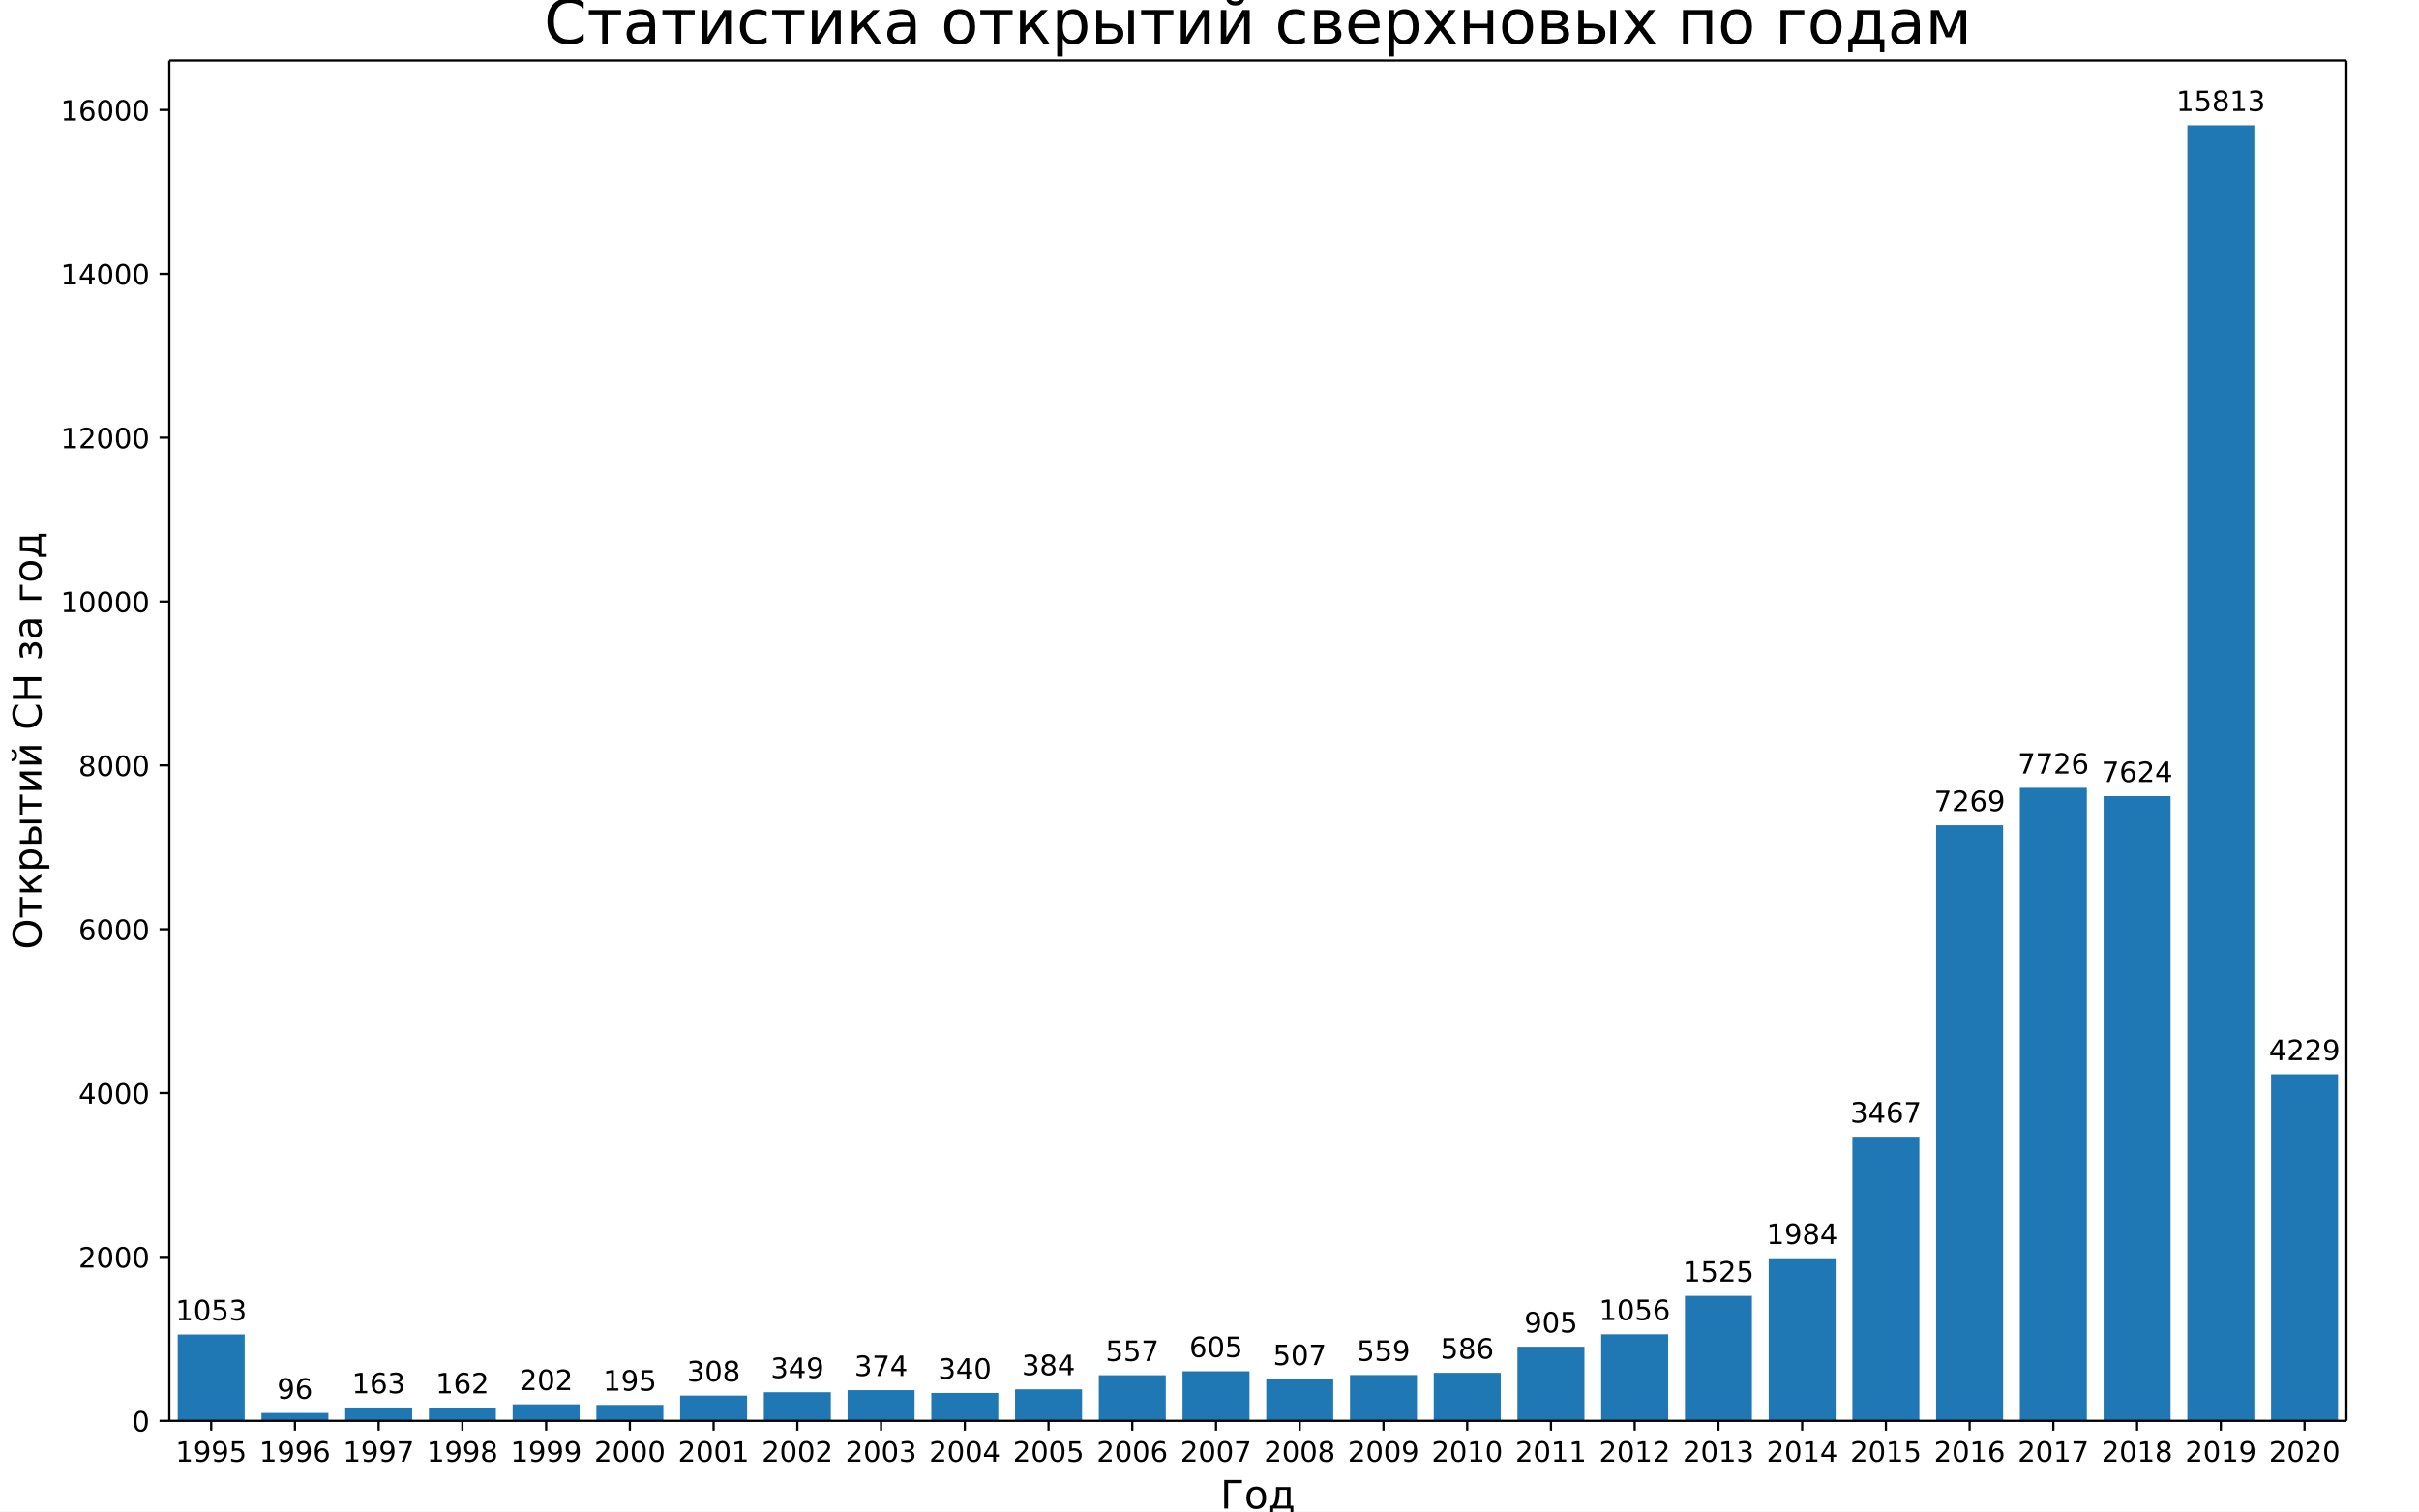
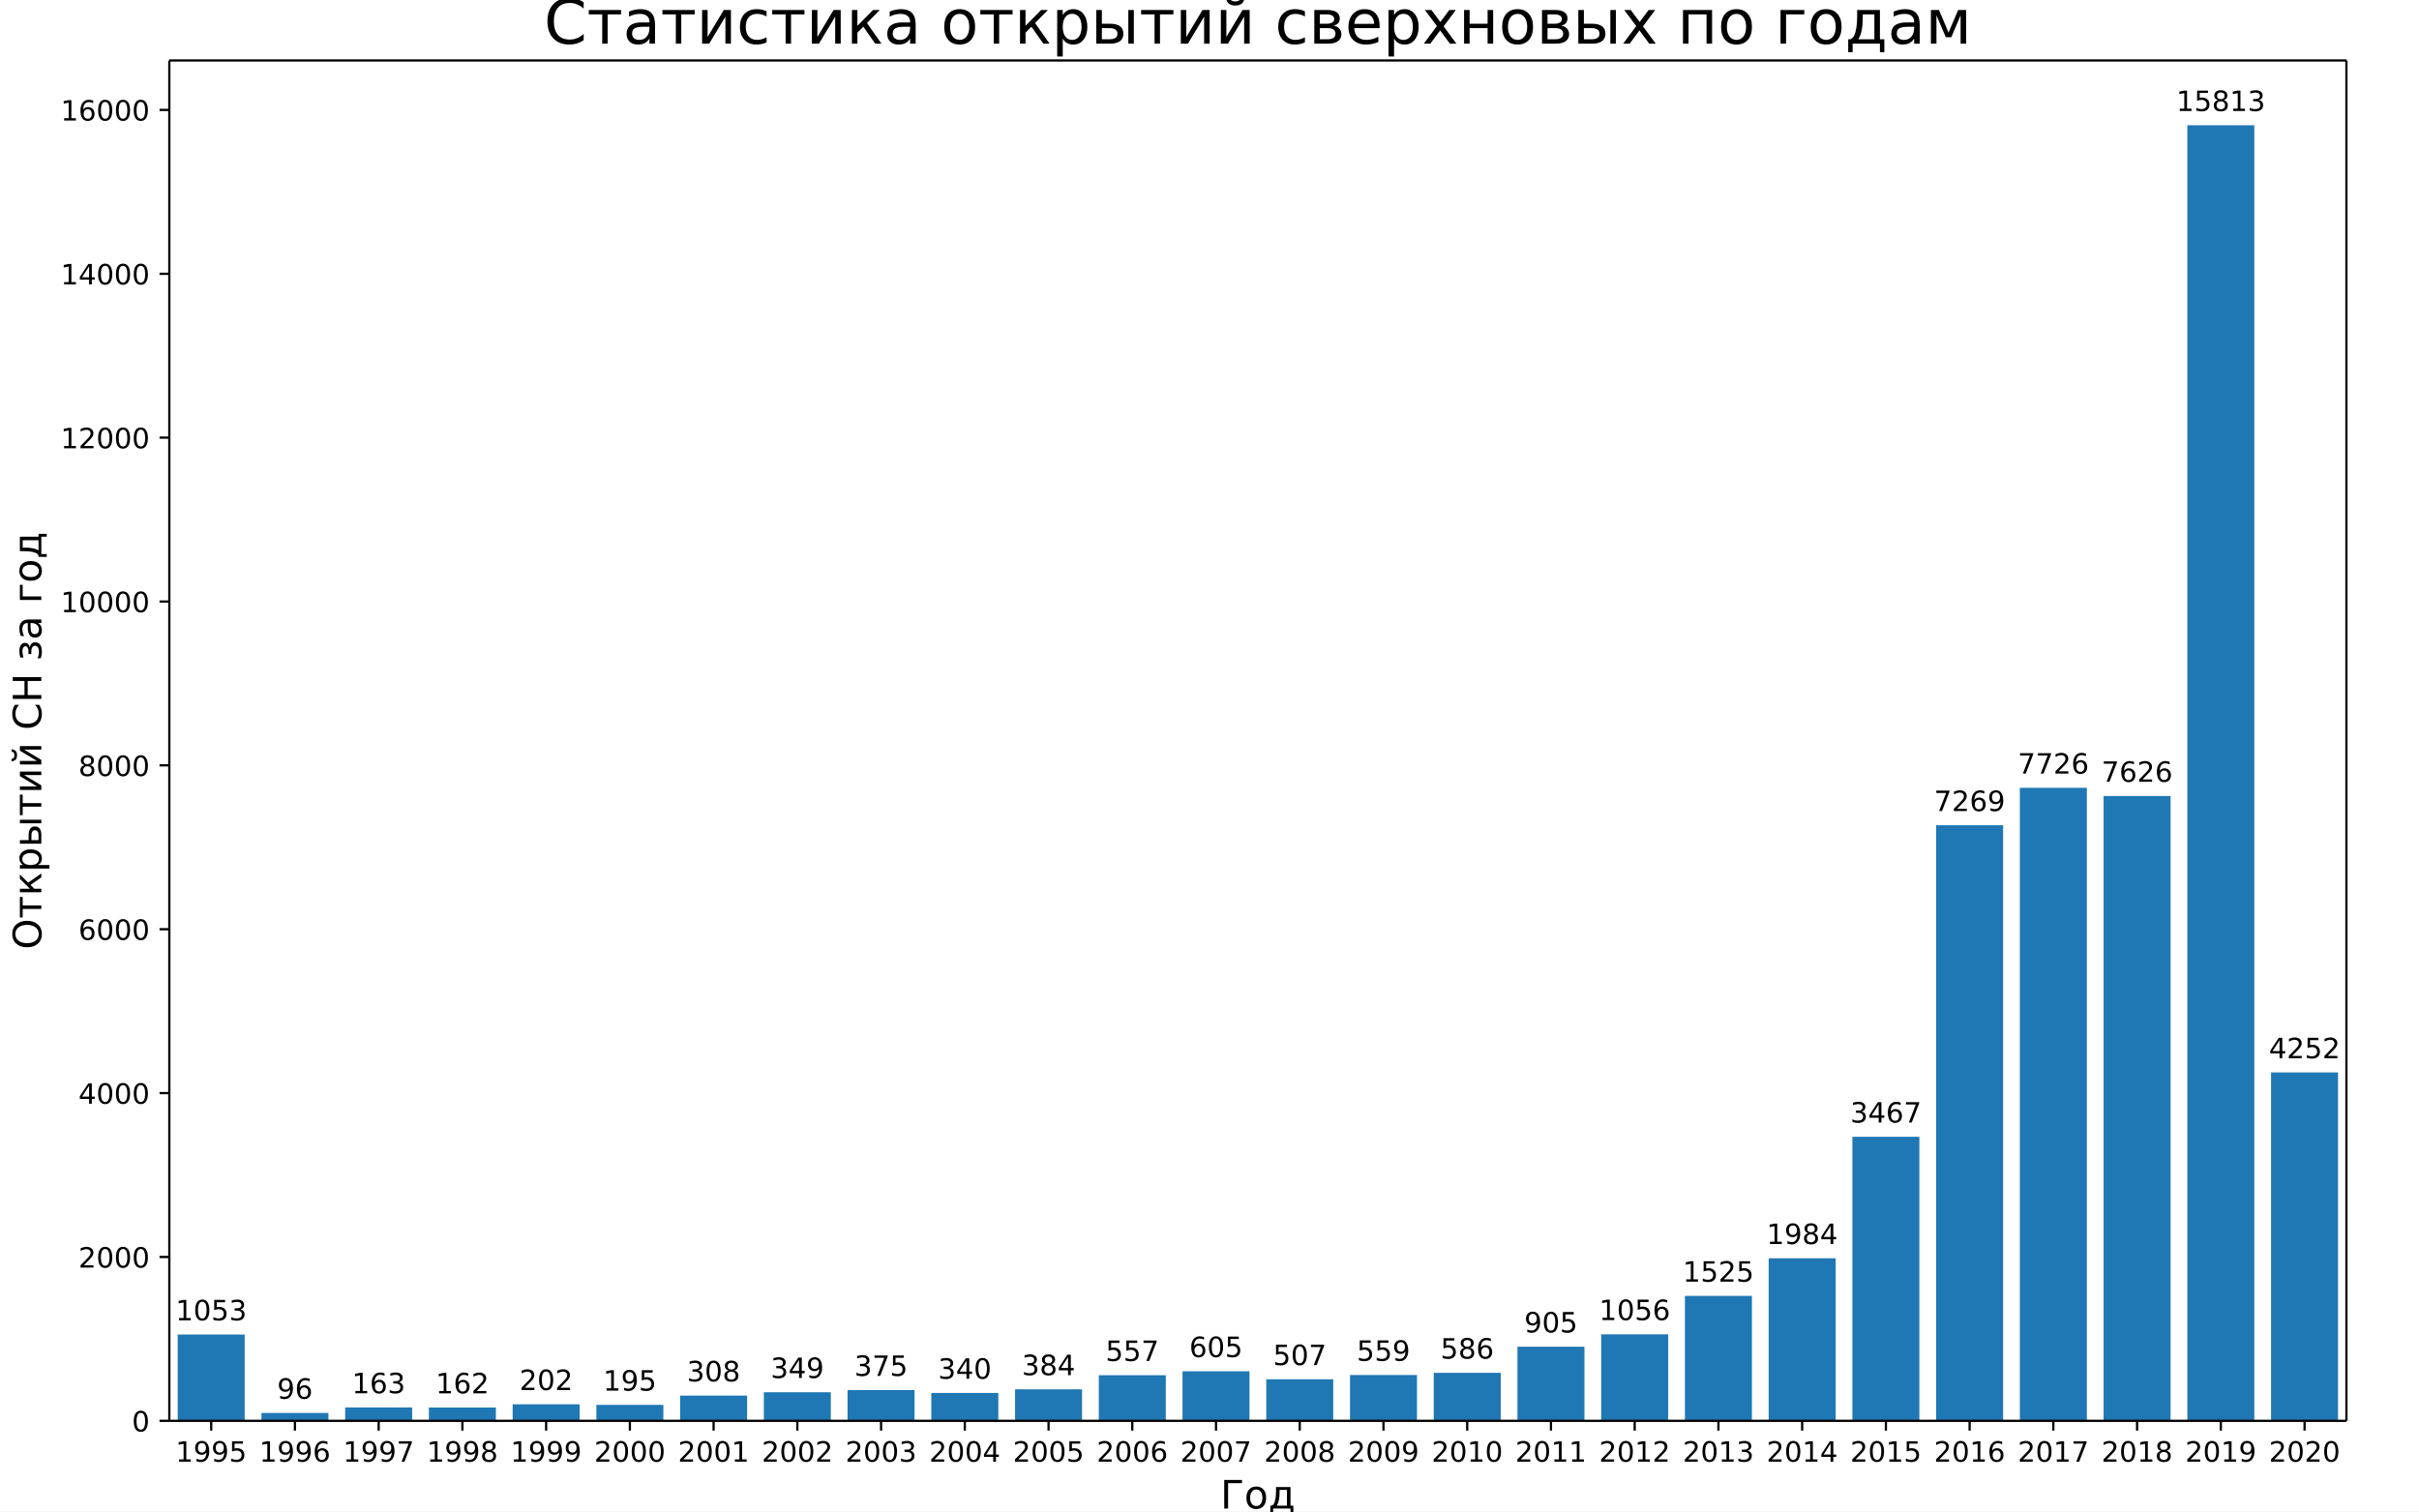
<svg xmlns="http://www.w3.org/2000/svg" xmlns:xlink="http://www.w3.org/1999/xlink" width="864pt" height="540pt" version="1.1" viewBox="0 0 864 540">
  <defs>
    <style type="text/css">*{stroke-linecap:butt;stroke-linejoin:round;}</style>
  </defs>
  <path d="m0 540h864v-540h-864z" fill="#fff" />
  <path d="m60.48 507.6h777.6v-486h-777.6z" fill="#fff" />
  <path d="m63.471 507.6h23.926v-30.822h-23.926z" clip-path="url(#a)" fill="#1f77b4" />
  <path d="m93.378 507.6h23.926v-2.81h-23.926z" clip-path="url(#a)" fill="#1f77b4" />
  <path d="m123.29 507.6h23.926v-4.771h-23.926z" clip-path="url(#a)" fill="#1f77b4" />
  <path d="m153.19 507.6h23.926v-4.742h-23.926z" clip-path="url(#a)" fill="#1f77b4" />
  <path d="m183.1 507.6h23.926v-5.913h-23.926z" clip-path="url(#a)" fill="#1f77b4" />
  <path d="m213.01 507.6h23.926v-5.708h-23.926z" clip-path="url(#a)" fill="#1f77b4" />
  <path d="m242.92 507.6h23.926v-9.015h-23.926z" clip-path="url(#a)" fill="#1f77b4" />
  <path d="m272.82 507.6h23.926v-10.215h-23.926z" clip-path="url(#a)" fill="#1f77b4" />
-   <path d="m302.73 507.6h23.926v-10.947h-23.926z" clip-path="url(#a)" fill="#1f77b4" />
+   <path d="m302.73 507.6h23.926v-10.977h-23.926z" clip-path="url(#a)" fill="#1f77b4" />
  <path d="m332.64 507.6h23.926v-9.952h-23.926z" clip-path="url(#a)" fill="#1f77b4" />
  <path d="m362.55 507.6h23.926v-11.24h-23.926z" clip-path="url(#a)" fill="#1f77b4" />
  <path d="m392.46 507.6h23.926v-16.304h-23.926z" clip-path="url(#a)" fill="#1f77b4" />
  <path d="m422.36 507.6h23.926v-17.709h-23.926z" clip-path="url(#a)" fill="#1f77b4" />
  <path d="m452.27 507.6h23.926v-14.84h-23.926z" clip-path="url(#a)" fill="#1f77b4" />
  <path d="m482.18 507.6h23.926v-16.362h-23.926z" clip-path="url(#a)" fill="#1f77b4" />
  <path d="m512.09 507.6h23.926v-17.153h-23.926z" clip-path="url(#a)" fill="#1f77b4" />
  <path d="m541.99 507.6h23.926v-26.49h-23.926z" clip-path="url(#a)" fill="#1f77b4" />
  <path d="m571.9 507.6h23.926v-30.91h-23.926z" clip-path="url(#a)" fill="#1f77b4" />
  <path d="m601.81 507.6h23.926v-44.638h-23.926z" clip-path="url(#a)" fill="#1f77b4" />
  <path d="m631.72 507.6h23.926v-58.073h-23.926z" clip-path="url(#a)" fill="#1f77b4" />
  <path d="m661.62 507.6h23.926v-101.48h-23.926z" clip-path="url(#a)" fill="#1f77b4" />
  <path d="m691.53 507.6h23.926v-212.77h-23.926z" clip-path="url(#a)" fill="#1f77b4" />
  <path d="m721.44 507.6h23.926v-226.15h-23.926z" clip-path="url(#a)" fill="#1f77b4" />
-   <path d="m751.35 507.6h23.926v-223.16h-23.926z" clip-path="url(#a)" fill="#1f77b4" />
+   <path d="m751.35 507.6h23.926v-223.22h-23.926z" clip-path="url(#a)" fill="#1f77b4" />
  <path d="m781.26 507.6h23.926v-462.86h-23.926z" clip-path="url(#a)" fill="#1f77b4" />
-   <path d="m811.16 507.6h23.926v-123.79h-23.926z" clip-path="url(#a)" fill="#1f77b4" />
+   <path d="m811.16 507.6h23.926v-124.46h-23.926z" clip-path="url(#a)" fill="#1f77b4" />
  <defs>
    <path id="b" d="m0 0v3.5" stroke="#000" stroke-width=".8" />
  </defs>
  <use x="75.434" y="507.6" stroke="#000000" stroke-width=".8" xlink:href="#b" />
  <text transform="rotate(-0 75.434 522.2)" x="75.434" y="522.198" font-family="DejaVu Sans" font-size="10px" text-anchor="middle">1995</text>
  <use x="105.342" y="507.6" stroke="#000000" stroke-width=".8" xlink:href="#b" />
  <text transform="rotate(-0 105.34 522.2)" x="105.342" y="522.198" font-family="DejaVu Sans" font-size="10px" text-anchor="middle">1996</text>
  <use x="135.249" y="507.6" stroke="#000000" stroke-width=".8" xlink:href="#b" />
  <text transform="rotate(-0 135.25 522.2)" x="135.249" y="522.198" font-family="DejaVu Sans" font-size="10px" text-anchor="middle">1997</text>
  <use x="165.157" y="507.6" stroke="#000000" stroke-width=".8" xlink:href="#b" />
  <text transform="rotate(-0 165.16 522.2)" x="165.157" y="522.198" font-family="DejaVu Sans" font-size="10px" text-anchor="middle">1998</text>
  <use x="195.065" y="507.6" stroke="#000000" stroke-width=".8" xlink:href="#b" />
  <text transform="rotate(-0 195.06 522.2)" x="195.065" y="522.198" font-family="DejaVu Sans" font-size="10px" text-anchor="middle">1999</text>
  <use x="224.972" y="507.6" stroke="#000000" stroke-width=".8" xlink:href="#b" />
  <text transform="rotate(-0 224.97 522.2)" x="224.972" y="522.198" font-family="DejaVu Sans" font-size="10px" text-anchor="middle">2000</text>
  <use x="254.88" y="507.6" stroke="#000000" stroke-width=".8" xlink:href="#b" />
  <text transform="rotate(-0 254.88 522.2)" x="254.88" y="522.198" font-family="DejaVu Sans" font-size="10px" text-anchor="middle">2001</text>
  <use x="284.788" y="507.6" stroke="#000000" stroke-width=".8" xlink:href="#b" />
  <text transform="rotate(-0 284.79 522.2)" x="284.788" y="522.198" font-family="DejaVu Sans" font-size="10px" text-anchor="middle">2002</text>
  <use x="314.695" y="507.6" stroke="#000000" stroke-width=".8" xlink:href="#b" />
  <text transform="rotate(-0 314.7 522.2)" x="314.695" y="522.198" font-family="DejaVu Sans" font-size="10px" text-anchor="middle">2003</text>
  <use x="344.603" y="507.6" stroke="#000000" stroke-width=".8" xlink:href="#b" />
  <text transform="rotate(-0 344.6 522.2)" x="344.603" y="522.198" font-family="DejaVu Sans" font-size="10px" text-anchor="middle">2004</text>
  <use x="374.511" y="507.6" stroke="#000000" stroke-width=".8" xlink:href="#b" />
  <text transform="rotate(-0 374.51 522.2)" x="374.511" y="522.198" font-family="DejaVu Sans" font-size="10px" text-anchor="middle">2005</text>
  <use x="404.418" y="507.6" stroke="#000000" stroke-width=".8" xlink:href="#b" />
  <text transform="rotate(-0 404.42 522.2)" x="404.418" y="522.198" font-family="DejaVu Sans" font-size="10px" text-anchor="middle">2006</text>
  <use x="434.326" y="507.6" stroke="#000000" stroke-width=".8" xlink:href="#b" />
  <text transform="rotate(-0 434.33 522.2)" x="434.326" y="522.198" font-family="DejaVu Sans" font-size="10px" text-anchor="middle">2007</text>
  <use x="464.234" y="507.6" stroke="#000000" stroke-width=".8" xlink:href="#b" />
  <text transform="rotate(-0 464.23 522.2)" x="464.234" y="522.198" font-family="DejaVu Sans" font-size="10px" text-anchor="middle">2008</text>
  <use x="494.142" y="507.6" stroke="#000000" stroke-width=".8" xlink:href="#b" />
  <text transform="rotate(-0 494.14 522.2)" x="494.142" y="522.198" font-family="DejaVu Sans" font-size="10px" text-anchor="middle">2009</text>
  <use x="524.049" y="507.6" stroke="#000000" stroke-width=".8" xlink:href="#b" />
  <text transform="rotate(-0 524.05 522.2)" x="524.049" y="522.198" font-family="DejaVu Sans" font-size="10px" text-anchor="middle">2010</text>
  <use x="553.957" y="507.6" stroke="#000000" stroke-width=".8" xlink:href="#b" />
  <text transform="rotate(-0 553.96 522.2)" x="553.957" y="522.198" font-family="DejaVu Sans" font-size="10px" text-anchor="middle">2011</text>
  <use x="583.865" y="507.6" stroke="#000000" stroke-width=".8" xlink:href="#b" />
  <text transform="rotate(-0 583.86 522.2)" x="583.865" y="522.198" font-family="DejaVu Sans" font-size="10px" text-anchor="middle">2012</text>
  <use x="613.772" y="507.6" stroke="#000000" stroke-width=".8" xlink:href="#b" />
  <text transform="rotate(-0 613.77 522.2)" x="613.772" y="522.198" font-family="DejaVu Sans" font-size="10px" text-anchor="middle">2013</text>
  <use x="643.68" y="507.6" stroke="#000000" stroke-width=".8" xlink:href="#b" />
  <text transform="rotate(-0 643.68 522.2)" x="643.68" y="522.198" font-family="DejaVu Sans" font-size="10px" text-anchor="middle">2014</text>
  <use x="673.588" y="507.6" stroke="#000000" stroke-width=".8" xlink:href="#b" />
  <text transform="rotate(-0 673.59 522.2)" x="673.588" y="522.198" font-family="DejaVu Sans" font-size="10px" text-anchor="middle">2015</text>
  <use x="703.495" y="507.6" stroke="#000000" stroke-width=".8" xlink:href="#b" />
  <text transform="rotate(-0 703.5 522.2)" x="703.495" y="522.198" font-family="DejaVu Sans" font-size="10px" text-anchor="middle">2016</text>
  <use x="733.403" y="507.6" stroke="#000000" stroke-width=".8" xlink:href="#b" />
  <text transform="rotate(-0 733.4 522.2)" x="733.403" y="522.198" font-family="DejaVu Sans" font-size="10px" text-anchor="middle">2017</text>
  <use x="763.311" y="507.6" stroke="#000000" stroke-width=".8" xlink:href="#b" />
  <text transform="rotate(-0 763.31 522.2)" x="763.311" y="522.198" font-family="DejaVu Sans" font-size="10px" text-anchor="middle">2018</text>
  <use x="793.218" y="507.6" stroke="#000000" stroke-width=".8" xlink:href="#b" />
  <text transform="rotate(-0 793.22 522.2)" x="793.218" y="522.198" font-family="DejaVu Sans" font-size="10px" text-anchor="middle">2019</text>
  <use x="823.126" y="507.6" stroke="#000000" stroke-width=".8" xlink:href="#b" />
  <text transform="rotate(-0 823.13 522.2)" x="823.126" y="522.198" font-family="DejaVu Sans" font-size="10px" text-anchor="middle">2020</text>
  <text transform="rotate(-0 449.28 538.92)" x="449.28" y="538.916" font-family="DejaVu Sans" font-size="14px" text-anchor="middle">Год</text>
  <defs>
    <path id="c" d="m0 0h-3.5" stroke="#000" stroke-width=".8" />
  </defs>
  <use x="60.48" y="507.6" stroke="#000000" stroke-width=".8" xlink:href="#c" />
  <text transform="rotate(-0 53.48 511.4)" x="53.48" y="511.399" font-family="DejaVu Sans" font-size="10px" text-anchor="end">0</text>
  <use x="60.48" y="449.059" stroke="#000000" stroke-width=".8" xlink:href="#c" />
  <text transform="rotate(-0 53.48 452.86)" x="53.48" y="452.858" font-family="DejaVu Sans" font-size="10px" text-anchor="end">2000</text>
  <use x="60.48" y="390.517" stroke="#000000" stroke-width=".8" xlink:href="#c" />
  <text transform="rotate(-0 53.48 394.32)" x="53.48" y="394.317" font-family="DejaVu Sans" font-size="10px" text-anchor="end">4000</text>
  <use x="60.48" y="331.976" stroke="#000000" stroke-width=".8" xlink:href="#c" />
  <text transform="rotate(-0 53.48 335.78)" x="53.48" y="335.775" font-family="DejaVu Sans" font-size="10px" text-anchor="end">6000</text>
  <use x="60.48" y="273.435" stroke="#000000" stroke-width=".8" xlink:href="#c" />
  <text transform="rotate(-0 53.48 277.23)" x="53.48" y="277.234" font-family="DejaVu Sans" font-size="10px" text-anchor="end">8000</text>
  <use x="60.48" y="214.893" stroke="#000000" stroke-width=".8" xlink:href="#c" />
  <text transform="rotate(-0 53.48 218.69)" x="53.48" y="218.692" font-family="DejaVu Sans" font-size="10px" text-anchor="end">10000</text>
  <use x="60.48" y="156.352" stroke="#000000" stroke-width=".8" xlink:href="#c" />
  <text transform="rotate(-0 53.48 160.15)" x="53.48" y="160.151" font-family="DejaVu Sans" font-size="10px" text-anchor="end">12000</text>
  <use x="60.48" y="97.811" stroke="#000000" stroke-width=".8" xlink:href="#c" />
  <text transform="rotate(-0 53.48 101.61)" x="53.48" y="101.61" font-family="DejaVu Sans" font-size="10px" text-anchor="end">14000</text>
  <use x="60.48" y="39.269" stroke="#000000" stroke-width=".8" xlink:href="#c" />
  <text transform="rotate(-0 53.48 43.068)" x="53.48" y="43.068" font-family="DejaVu Sans" font-size="10px" text-anchor="end">16000</text>
  <text transform="rotate(-90 14.756 264.6)" x="14.756" y="264.6" font-family="DejaVu Sans" font-size="14px" text-anchor="middle">Открытий СН за год</text>
  <path d="m60.48 507.6v-486" fill="none" stroke="#000" stroke-linecap="square" stroke-width=".8" />
  <path d="m838.08 507.6v-486" fill="none" stroke="#000" stroke-linecap="square" stroke-width=".8" />
  <path d="m60.48 507.6h777.6" fill="none" stroke="#000" stroke-linecap="square" stroke-width=".8" />
  <path d="m60.48 21.6h777.6" fill="none" stroke="#000" stroke-linecap="square" stroke-width=".8" />
  <text transform="rotate(-0 75.434 471.7)" x="75.434" y="471.698" font-family="DejaVu Sans" font-size="10px" text-anchor="middle">1053</text>
  <text transform="rotate(-0 105.34 499.71)" x="105.342" y="499.71" font-family="DejaVu Sans" font-size="10px" text-anchor="middle">96</text>
  <text transform="rotate(-0 135.25 497.75)" x="135.249" y="497.749" font-family="DejaVu Sans" font-size="10px" text-anchor="middle">163</text>
  <text transform="rotate(-0 165.16 497.78)" x="165.157" y="497.778" font-family="DejaVu Sans" font-size="10px" text-anchor="middle">162</text>
  <text transform="rotate(-0 195.06 496.61)" x="195.065" y="496.608" font-family="DejaVu Sans" font-size="10px" text-anchor="middle">202</text>
  <text transform="rotate(-0 224.97 496.81)" x="224.972" y="496.813" font-family="DejaVu Sans" font-size="10px" text-anchor="middle">195</text>
  <text transform="rotate(-0 254.88 493.5)" x="254.88" y="493.505" font-family="DejaVu Sans" font-size="10px" text-anchor="middle">308</text>
  <text transform="rotate(-0 284.79 492.3)" x="284.788" y="492.305" font-family="DejaVu Sans" font-size="10px" text-anchor="middle">349</text>
-   <text transform="rotate(-0 314.7 491.57)" x="314.695" y="491.573" font-family="DejaVu Sans" font-size="10px" text-anchor="middle">374</text>
+   <text transform="rotate(-0 314.7 491.54)" x="314.695" y="491.544" font-family="DejaVu Sans" font-size="10px" text-anchor="middle">375</text>
  <text transform="rotate(-0 344.6 492.57)" x="344.603" y="492.568" font-family="DejaVu Sans" font-size="10px" text-anchor="middle">340</text>
  <text transform="rotate(-0 374.51 491.28)" x="374.511" y="491.28" font-family="DejaVu Sans" font-size="10px" text-anchor="middle">384</text>
  <text transform="rotate(-0 404.42 486.22)" x="404.418" y="486.217" font-family="DejaVu Sans" font-size="10px" text-anchor="middle">557</text>
  <text transform="rotate(-0 434.33 484.81)" x="434.326" y="484.812" font-family="DejaVu Sans" font-size="10px" text-anchor="middle">605</text>
  <text transform="rotate(-0 464.23 487.68)" x="464.234" y="487.68" font-family="DejaVu Sans" font-size="10px" text-anchor="middle">507</text>
  <text transform="rotate(-0 494.14 486.16)" x="494.142" y="486.158" font-family="DejaVu Sans" font-size="10px" text-anchor="middle">559</text>
  <text transform="rotate(-0 524.05 485.37)" x="524.049" y="485.368" font-family="DejaVu Sans" font-size="10px" text-anchor="middle">586</text>
  <text transform="rotate(-0 553.96 476.03)" x="553.957" y="476.03" font-family="DejaVu Sans" font-size="10px" text-anchor="middle">905</text>
  <text transform="rotate(-0 583.86 471.61)" x="583.865" y="471.61" font-family="DejaVu Sans" font-size="10px" text-anchor="middle">1056</text>
  <text transform="rotate(-0 613.77 457.88)" x="613.772" y="457.883" font-family="DejaVu Sans" font-size="10px" text-anchor="middle">1525</text>
  <text transform="rotate(-0 643.68 444.45)" x="643.68" y="444.447" font-family="DejaVu Sans" font-size="10px" text-anchor="middle">1984</text>
  <text transform="rotate(-0 673.59 401.04)" x="673.588" y="401.039" font-family="DejaVu Sans" font-size="10px" text-anchor="middle">3467</text>
  <text transform="rotate(-0 703.5 289.75)" x="703.495" y="289.752" font-family="DejaVu Sans" font-size="10px" text-anchor="middle">7269</text>
  <text transform="rotate(-0 733.4 276.38)" x="733.403" y="276.375" font-family="DejaVu Sans" font-size="10px" text-anchor="middle">7726</text>
-   <text transform="rotate(-0 763.31 279.36)" x="763.311" y="279.361" font-family="DejaVu Sans" font-size="10px" text-anchor="middle">7624</text>
+   <text transform="rotate(-0 763.31 279.3)" x="763.311" y="279.302" font-family="DejaVu Sans" font-size="10px" text-anchor="middle">7626</text>
  <text transform="rotate(-0 793.22 39.663)" x="793.218" y="39.663" font-family="DejaVu Sans" font-size="10px" text-anchor="middle">15813</text>
-   <text transform="rotate(-0 823.13 378.73)" x="823.126" y="378.735" font-family="DejaVu Sans" font-size="10px" text-anchor="middle">4229</text>
+   <text transform="rotate(-0 823.13 378.06)" x="823.126" y="378.061" font-family="DejaVu Sans" font-size="10px" text-anchor="middle">4252</text>
  <text transform="rotate(-0 449.28 15.6)" x="449.28" y="15.6" font-family="DejaVu Sans" font-size="22px" text-anchor="middle">Статистика открытий сверхновых по годам</text>
  <defs>
    <clipPath id="a">
      <rect x="60.48" y="21.6" width="777.6" height="486" />
    </clipPath>
  </defs>
</svg>
